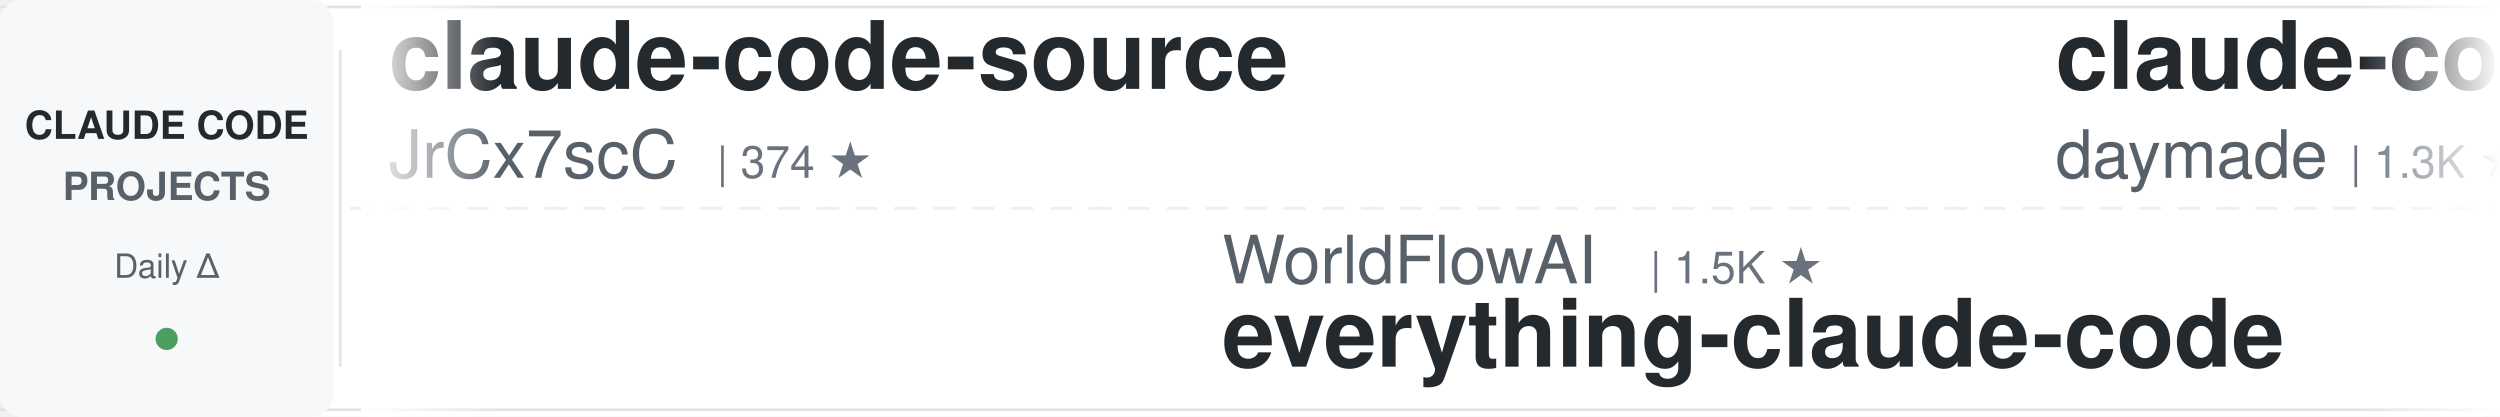
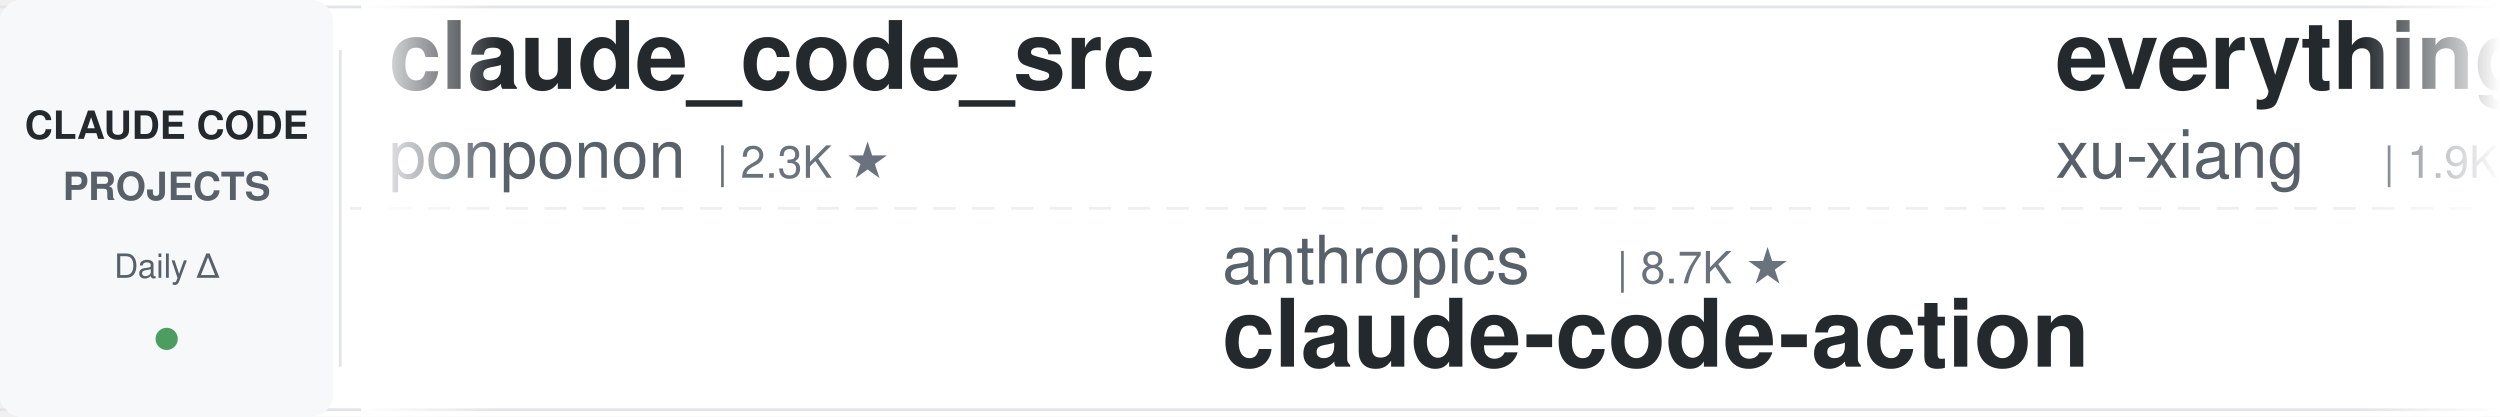
<svg xmlns="http://www.w3.org/2000/svg" width="900" height="150">
  <defs>
    <linearGradient id="leftFade" x1="0%" y1="0%" x2="100%" y2="0%">
      <stop offset="0%" style="stop-color:#ffffff;stop-opacity:1" />
      <stop offset="100%" style="stop-color:#ffffff;stop-opacity:0" />
    </linearGradient>
    <linearGradient id="rightFade" x1="0%" y1="0%" x2="100%" y2="0%">
      <stop offset="0%" style="stop-color:#ffffff;stop-opacity:0" />
      <stop offset="100%" style="stop-color:#ffffff;stop-opacity:1" />
    </linearGradient>
  </defs>
  <rect width="900" height="150" fill="#ffffff" rx="8" />
  <rect x="0" y="2" width="900" height="1" fill="#e1e4e8" />
  <rect x="0" y="147" width="900" height="1" fill="#e1e4e8" />
  <line x1="0" y1="75" x2="900" y2="75" stroke="#e1e4e8" stroke-width="1" stroke-dasharray="8 6" opacity="0.6" />
  <rect x="0" y="0" width="120" height="150" fill="#f6f8fa" rx="8" />
  <text x="60" y="50" font-family="-apple-system, BlinkMacSystemFont, 'Segoe UI', Helvetica, Arial, sans-serif" font-size="14" font-weight="600" fill="#24292e" text-anchor="middle">CLAUDE CODE</text>
  <text x="60" y="72" font-family="-apple-system, BlinkMacSystemFont, 'Segoe UI', Helvetica, Arial, sans-serif" font-size="14" font-weight="600" fill="#586069" text-anchor="middle">PROJECTS</text>
  <text x="60" y="100" font-family="-apple-system, BlinkMacSystemFont, 'Segoe UI', Helvetica, Arial, sans-serif" font-size="12" font-weight="500" fill="#586069" text-anchor="middle">Daily Δ</text>
  <circle cx="60" cy="122" r="4" fill="#22863a" opacity="0.8" />
  <rect x="122" y="18" width="1" height="114" fill="#e1e4e8" />
  <clipPath id="tickerClip">
    <rect x="130" y="0" width="770" height="150" />
  </clipPath>
  <g clip-path="url(#tickerClip)">
    <g id="tickerItems">
      <animateTransform attributeName="transform" attributeType="XML" type="translate" from="0 0" to="-3000 0" dur="54s" repeatCount="indefinite" />
      <g transform="translate(0, 0)">
-         <text x="140" y="32" font-family="-apple-system, BlinkMacSystemFont, 'Segoe UI', Helvetica, Arial, sans-serif" font-size="34" font-weight="600" fill="#24292e">claude-code-source</text>
-         <text x="140" y="64" font-family="-apple-system, BlinkMacSystemFont, 'Segoe UI', Helvetica, Arial, sans-serif" font-size="24" font-weight="400" fill="#586069">JrCx7scC</text>
-         <text x="258" y="64" font-family="-apple-system, BlinkMacSystemFont, 'Segoe UI', Helvetica, Arial, sans-serif" font-size="16" font-weight="500" fill="#6a737d">| 374 ★</text>
+         <text x="140" y="32" font-family="-apple-system, BlinkMacSystemFont, 'Segoe UI', Helvetica, Arial, sans-serif" font-size="34" font-weight="600" fill="#24292e">claude_code_src</text>
+         <text x="140" y="64" font-family="-apple-system, BlinkMacSystemFont, 'Segoe UI', Helvetica, Arial, sans-serif" font-size="24" font-weight="400" fill="#586069">ponponon</text>
+         <text x="258" y="64" font-family="-apple-system, BlinkMacSystemFont, 'Segoe UI', Helvetica, Arial, sans-serif" font-size="16" font-weight="500" fill="#6a737d">| 2.3K ★</text>
      </g>
      <g transform="translate(300, 0)">
-         <text x="140" y="102" font-family="-apple-system, BlinkMacSystemFont, 'Segoe UI', Helvetica, Arial, sans-serif" font-size="24" font-weight="400" fill="#586069">WorldFlowAI</text>
-         <text x="294" y="102" font-family="-apple-system, BlinkMacSystemFont, 'Segoe UI', Helvetica, Arial, sans-serif" font-size="16" font-weight="500" fill="#6a737d">| 1.5K ★</text>
-         <text x="140" y="132" font-family="-apple-system, BlinkMacSystemFont, 'Segoe UI', Helvetica, Arial, sans-serif" font-size="34" font-weight="600" fill="#24292e">everything-claude-code</text>
+         <text x="140" y="102" font-family="-apple-system, BlinkMacSystemFont, 'Segoe UI', Helvetica, Arial, sans-serif" font-size="24" font-weight="400" fill="#586069">anthropics</text>
+         <text x="282" y="102" font-family="-apple-system, BlinkMacSystemFont, 'Segoe UI', Helvetica, Arial, sans-serif" font-size="16" font-weight="500" fill="#6a737d">| 8.7K ★</text>
+         <text x="140" y="132" font-family="-apple-system, BlinkMacSystemFont, 'Segoe UI', Helvetica, Arial, sans-serif" font-size="34" font-weight="600" fill="#24292e">claude-code-action</text>
      </g>
      <g transform="translate(600, 0)">
-         <text x="140" y="32" font-family="-apple-system, BlinkMacSystemFont, 'Segoe UI', Helvetica, Arial, sans-serif" font-size="34" font-weight="600" fill="#24292e">claude-code-skills</text>
-         <text x="140" y="64" font-family="-apple-system, BlinkMacSystemFont, 'Segoe UI', Helvetica, Arial, sans-serif" font-size="24" font-weight="400" fill="#586069">daymade</text>
-         <text x="246" y="64" font-family="-apple-system, BlinkMacSystemFont, 'Segoe UI', Helvetica, Arial, sans-serif" font-size="16" font-weight="500" fill="#6a737d">| 1.3K ★</text>
+         <text x="140" y="32" font-family="-apple-system, BlinkMacSystemFont, 'Segoe UI', Helvetica, Arial, sans-serif" font-size="34" font-weight="600" fill="#24292e">everything-claude-code-z...</text>
+         <text x="140" y="64" font-family="-apple-system, BlinkMacSystemFont, 'Segoe UI', Helvetica, Arial, sans-serif" font-size="24" font-weight="400" fill="#586069">xu-xiang</text>
+         <text x="258" y="64" font-family="-apple-system, BlinkMacSystemFont, 'Segoe UI', Helvetica, Arial, sans-serif" font-size="16" font-weight="500" fill="#6a737d">| 1.9K ★</text>
      </g>
      <g transform="translate(900, 0)">
-         <text x="140" y="102" font-family="-apple-system, BlinkMacSystemFont, 'Segoe UI', Helvetica, Arial, sans-serif" font-size="24" font-weight="400" fill="#586069">centminmod</text>
-         <text x="282" y="102" font-family="-apple-system, BlinkMacSystemFont, 'Segoe UI', Helvetica, Arial, sans-serif" font-size="16" font-weight="500" fill="#6a737d">| 2.6K ★</text>
-         <text x="140" y="132" font-family="-apple-system, BlinkMacSystemFont, 'Segoe UI', Helvetica, Arial, sans-serif" font-size="34" font-weight="600" fill="#24292e">my-claude-code-setup</text>
+         <text x="140" y="102" font-family="-apple-system, BlinkMacSystemFont, 'Segoe UI', Helvetica, Arial, sans-serif" font-size="24" font-weight="400" fill="#586069">Maciek-roboblog</text>
+         <text x="342" y="102" font-family="-apple-system, BlinkMacSystemFont, 'Segoe UI', Helvetica, Arial, sans-serif" font-size="16" font-weight="500" fill="#6a737d">| 8.6K ★</text>
+         <text x="140" y="132" font-family="-apple-system, BlinkMacSystemFont, 'Segoe UI', Helvetica, Arial, sans-serif" font-size="34" font-weight="600" fill="#24292e">Claude-Code-Usage-Monito...</text>
      </g>
      <g transform="translate(1200, 0)">
-         <text x="140" y="32" font-family="-apple-system, BlinkMacSystemFont, 'Segoe UI', Helvetica, Arial, sans-serif" font-size="34" font-weight="600" fill="#24292e">claude-code-showcase</text>
-         <text x="140" y="64" font-family="-apple-system, BlinkMacSystemFont, 'Segoe UI', Helvetica, Arial, sans-serif" font-size="24" font-weight="400" fill="#586069">ChrisWiles</text>
-         <text x="282" y="64" font-family="-apple-system, BlinkMacSystemFont, 'Segoe UI', Helvetica, Arial, sans-serif" font-size="16" font-weight="500" fill="#6a737d">| 6.0K ★</text>
+         <text x="140" y="32" font-family="-apple-system, BlinkMacSystemFont, 'Segoe UI', Helvetica, Arial, sans-serif" font-size="34" font-weight="600" fill="#24292e">Claude-Code-Game-Studios</text>
+         <text x="140" y="64" font-family="-apple-system, BlinkMacSystemFont, 'Segoe UI', Helvetica, Arial, sans-serif" font-size="24" font-weight="400" fill="#586069">Donchitos</text>
+         <text x="270" y="64" font-family="-apple-system, BlinkMacSystemFont, 'Segoe UI', Helvetica, Arial, sans-serif" font-size="16" font-weight="500" fill="#6a737d">| 24.4K ★</text>
      </g>
      <g transform="translate(1500, 0)">
-         <text x="140" y="102" font-family="-apple-system, BlinkMacSystemFont, 'Segoe UI', Helvetica, Arial, sans-serif" font-size="24" font-weight="400" fill="#586069">krusemediallc</text>
-         <text x="318" y="102" font-family="-apple-system, BlinkMacSystemFont, 'Segoe UI', Helvetica, Arial, sans-serif" font-size="16" font-weight="500" fill="#6a737d">| 1.4K ★</text>
-         <text x="140" y="132" font-family="-apple-system, BlinkMacSystemFont, 'Segoe UI', Helvetica, Arial, sans-serif" font-size="34" font-weight="600" fill="#24292e">arcads-claude-code</text>
+         <text x="140" y="102" font-family="-apple-system, BlinkMacSystemFont, 'Segoe UI', Helvetica, Arial, sans-serif" font-size="24" font-weight="400" fill="#586069">rohitg00</text>
+         <text x="258" y="102" font-family="-apple-system, BlinkMacSystemFont, 'Segoe UI', Helvetica, Arial, sans-serif" font-size="16" font-weight="500" fill="#6a737d">| 2.5K ★</text>
+         <text x="140" y="132" font-family="-apple-system, BlinkMacSystemFont, 'Segoe UI', Helvetica, Arial, sans-serif" font-size="34" font-weight="600" fill="#24292e">awesome-claude-code-tool...</text>
      </g>
      <g transform="translate(1800, 0)">
-         <text x="140" y="32" font-family="-apple-system, BlinkMacSystemFont, 'Segoe UI', Helvetica, Arial, sans-serif" font-size="34" font-weight="600" fill="#24292e">claude-code-telegram</text>
-         <text x="140" y="64" font-family="-apple-system, BlinkMacSystemFont, 'Segoe UI', Helvetica, Arial, sans-serif" font-size="24" font-weight="400" fill="#586069">RichardAtCT</text>
-         <text x="294" y="64" font-family="-apple-system, BlinkMacSystemFont, 'Segoe UI', Helvetica, Arial, sans-serif" font-size="16" font-weight="500" fill="#6a737d">| 2.8K ★</text>
+         <text x="140" y="32" font-family="-apple-system, BlinkMacSystemFont, 'Segoe UI', Helvetica, Arial, sans-serif" font-size="34" font-weight="600" fill="#24292e">claude-code-guide</text>
+         <text x="140" y="64" font-family="-apple-system, BlinkMacSystemFont, 'Segoe UI', Helvetica, Arial, sans-serif" font-size="24" font-weight="400" fill="#586069">zebbern</text>
+         <text x="246" y="64" font-family="-apple-system, BlinkMacSystemFont, 'Segoe UI', Helvetica, Arial, sans-serif" font-size="16" font-weight="500" fill="#6a737d">| 4.6K ★</text>
      </g>
      <g transform="translate(2100, 0)">
-         <text x="140" y="102" font-family="-apple-system, BlinkMacSystemFont, 'Segoe UI', Helvetica, Arial, sans-serif" font-size="24" font-weight="400" fill="#586069">shanraisshan</text>
-         <text x="306" y="102" font-family="-apple-system, BlinkMacSystemFont, 'Segoe UI', Helvetica, Arial, sans-serif" font-size="16" font-weight="500" fill="#6a737d">| 64.8K ★</text>
-         <text x="140" y="132" font-family="-apple-system, BlinkMacSystemFont, 'Segoe UI', Helvetica, Arial, sans-serif" font-size="34" font-weight="600" fill="#24292e">claude-code-best-practic...</text>
+         <text x="140" y="102" font-family="-apple-system, BlinkMacSystemFont, 'Segoe UI', Helvetica, Arial, sans-serif" font-size="24" font-weight="400" fill="#586069">darcyegb</text>
+         <text x="258" y="102" font-family="-apple-system, BlinkMacSystemFont, 'Segoe UI', Helvetica, Arial, sans-serif" font-size="16" font-weight="500" fill="#6a737d">| 760 ★</text>
+         <text x="140" y="132" font-family="-apple-system, BlinkMacSystemFont, 'Segoe UI', Helvetica, Arial, sans-serif" font-size="34" font-weight="600" fill="#24292e">ClaudeCodeAgents</text>
      </g>
      <g transform="translate(2400, 0)">
-         <text x="140" y="32" font-family="-apple-system, BlinkMacSystemFont, 'Segoe UI', Helvetica, Arial, sans-serif" font-size="34" font-weight="600" fill="#24292e">claude-code-video-toolki...</text>
-         <text x="140" y="64" font-family="-apple-system, BlinkMacSystemFont, 'Segoe UI', Helvetica, Arial, sans-serif" font-size="24" font-weight="400" fill="#586069">digitalsamba</text>
-         <text x="306" y="64" font-family="-apple-system, BlinkMacSystemFont, 'Segoe UI', Helvetica, Arial, sans-serif" font-size="16" font-weight="500" fill="#6a737d">| 2.0K ★</text>
+         <text x="140" y="32" font-family="-apple-system, BlinkMacSystemFont, 'Segoe UI', Helvetica, Arial, sans-serif" font-size="34" font-weight="600" fill="#24292e">Open-ClaudeCode</text>
+         <text x="140" y="64" font-family="-apple-system, BlinkMacSystemFont, 'Segoe UI', Helvetica, Arial, sans-serif" font-size="24" font-weight="400" fill="#586069">LING71671</text>
+         <text x="270" y="64" font-family="-apple-system, BlinkMacSystemFont, 'Segoe UI', Helvetica, Arial, sans-serif" font-size="16" font-weight="500" fill="#6a737d">| 945 ★</text>
      </g>
      <g transform="translate(2700, 0)">
        <text x="140" y="102" font-family="-apple-system, BlinkMacSystemFont, 'Segoe UI', Helvetica, Arial, sans-serif" font-size="24" font-weight="400" fill="#586069">OneRedOak</text>
        <text x="270" y="102" font-family="-apple-system, BlinkMacSystemFont, 'Segoe UI', Helvetica, Arial, sans-serif" font-size="16" font-weight="500" fill="#6a737d">| 3.9K ★</text>
        <text x="140" y="132" font-family="-apple-system, BlinkMacSystemFont, 'Segoe UI', Helvetica, Arial, sans-serif" font-size="34" font-weight="600" fill="#24292e">claude-code-workflows</text>
      </g>
      <g transform="translate(3000, 0)">
-         <text x="140" y="32" font-family="-apple-system, BlinkMacSystemFont, 'Segoe UI', Helvetica, Arial, sans-serif" font-size="34" font-weight="600" fill="#24292e">claude-code-source</text>
-         <text x="140" y="64" font-family="-apple-system, BlinkMacSystemFont, 'Segoe UI', Helvetica, Arial, sans-serif" font-size="24" font-weight="400" fill="#586069">JrCx7scC</text>
-         <text x="258" y="64" font-family="-apple-system, BlinkMacSystemFont, 'Segoe UI', Helvetica, Arial, sans-serif" font-size="16" font-weight="500" fill="#6a737d">| 374 ★</text>
+         <text x="140" y="32" font-family="-apple-system, BlinkMacSystemFont, 'Segoe UI', Helvetica, Arial, sans-serif" font-size="34" font-weight="600" fill="#24292e">claude_code_src</text>
+         <text x="140" y="64" font-family="-apple-system, BlinkMacSystemFont, 'Segoe UI', Helvetica, Arial, sans-serif" font-size="24" font-weight="400" fill="#586069">ponponon</text>
+         <text x="258" y="64" font-family="-apple-system, BlinkMacSystemFont, 'Segoe UI', Helvetica, Arial, sans-serif" font-size="16" font-weight="500" fill="#6a737d">| 2.3K ★</text>
      </g>
      <g transform="translate(3300, 0)">
-         <text x="140" y="102" font-family="-apple-system, BlinkMacSystemFont, 'Segoe UI', Helvetica, Arial, sans-serif" font-size="24" font-weight="400" fill="#586069">WorldFlowAI</text>
-         <text x="294" y="102" font-family="-apple-system, BlinkMacSystemFont, 'Segoe UI', Helvetica, Arial, sans-serif" font-size="16" font-weight="500" fill="#6a737d">| 1.5K ★</text>
-         <text x="140" y="132" font-family="-apple-system, BlinkMacSystemFont, 'Segoe UI', Helvetica, Arial, sans-serif" font-size="34" font-weight="600" fill="#24292e">everything-claude-code</text>
+         <text x="140" y="102" font-family="-apple-system, BlinkMacSystemFont, 'Segoe UI', Helvetica, Arial, sans-serif" font-size="24" font-weight="400" fill="#586069">anthropics</text>
+         <text x="282" y="102" font-family="-apple-system, BlinkMacSystemFont, 'Segoe UI', Helvetica, Arial, sans-serif" font-size="16" font-weight="500" fill="#6a737d">| 8.7K ★</text>
+         <text x="140" y="132" font-family="-apple-system, BlinkMacSystemFont, 'Segoe UI', Helvetica, Arial, sans-serif" font-size="34" font-weight="600" fill="#24292e">claude-code-action</text>
      </g>
      <g transform="translate(3600, 0)">
-         <text x="140" y="32" font-family="-apple-system, BlinkMacSystemFont, 'Segoe UI', Helvetica, Arial, sans-serif" font-size="34" font-weight="600" fill="#24292e">claude-code-skills</text>
-         <text x="140" y="64" font-family="-apple-system, BlinkMacSystemFont, 'Segoe UI', Helvetica, Arial, sans-serif" font-size="24" font-weight="400" fill="#586069">daymade</text>
-         <text x="246" y="64" font-family="-apple-system, BlinkMacSystemFont, 'Segoe UI', Helvetica, Arial, sans-serif" font-size="16" font-weight="500" fill="#6a737d">| 1.3K ★</text>
+         <text x="140" y="32" font-family="-apple-system, BlinkMacSystemFont, 'Segoe UI', Helvetica, Arial, sans-serif" font-size="34" font-weight="600" fill="#24292e">everything-claude-code-z...</text>
+         <text x="140" y="64" font-family="-apple-system, BlinkMacSystemFont, 'Segoe UI', Helvetica, Arial, sans-serif" font-size="24" font-weight="400" fill="#586069">xu-xiang</text>
+         <text x="258" y="64" font-family="-apple-system, BlinkMacSystemFont, 'Segoe UI', Helvetica, Arial, sans-serif" font-size="16" font-weight="500" fill="#6a737d">| 1.9K ★</text>
      </g>
      <g transform="translate(3900, 0)">
-         <text x="140" y="102" font-family="-apple-system, BlinkMacSystemFont, 'Segoe UI', Helvetica, Arial, sans-serif" font-size="24" font-weight="400" fill="#586069">centminmod</text>
-         <text x="282" y="102" font-family="-apple-system, BlinkMacSystemFont, 'Segoe UI', Helvetica, Arial, sans-serif" font-size="16" font-weight="500" fill="#6a737d">| 2.6K ★</text>
-         <text x="140" y="132" font-family="-apple-system, BlinkMacSystemFont, 'Segoe UI', Helvetica, Arial, sans-serif" font-size="34" font-weight="600" fill="#24292e">my-claude-code-setup</text>
+         <text x="140" y="102" font-family="-apple-system, BlinkMacSystemFont, 'Segoe UI', Helvetica, Arial, sans-serif" font-size="24" font-weight="400" fill="#586069">Maciek-roboblog</text>
+         <text x="342" y="102" font-family="-apple-system, BlinkMacSystemFont, 'Segoe UI', Helvetica, Arial, sans-serif" font-size="16" font-weight="500" fill="#6a737d">| 8.6K ★</text>
+         <text x="140" y="132" font-family="-apple-system, BlinkMacSystemFont, 'Segoe UI', Helvetica, Arial, sans-serif" font-size="34" font-weight="600" fill="#24292e">Claude-Code-Usage-Monito...</text>
      </g>
    </g>
  </g>
  <rect x="130" y="0" width="50" height="150" fill="url(#leftFade)" />
  <rect x="850" y="0" width="50" height="150" fill="url(#rightFade)" />
</svg>
